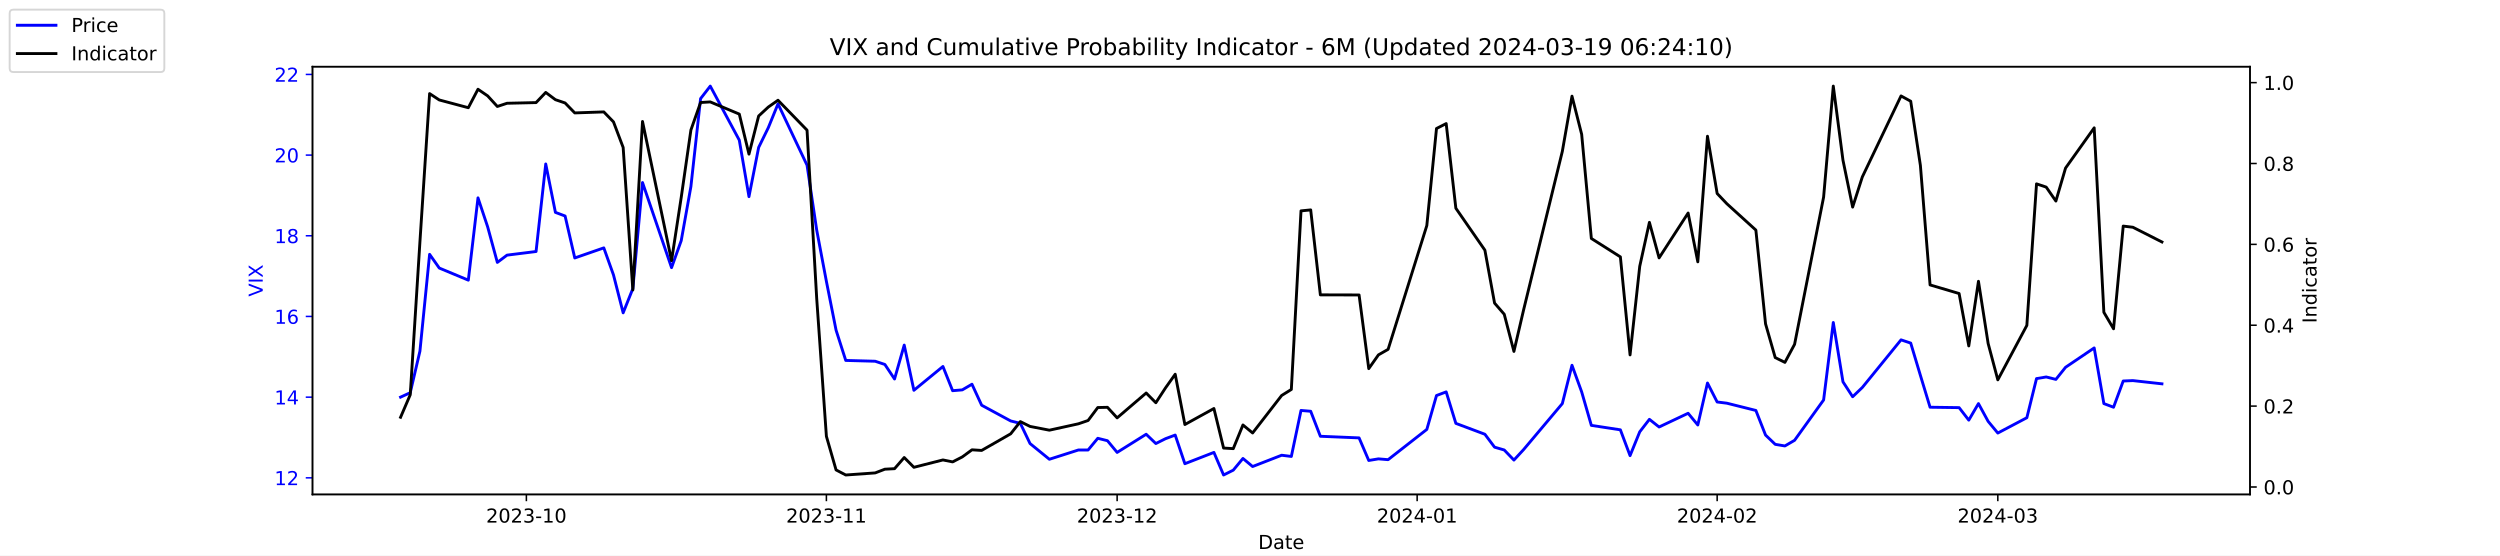
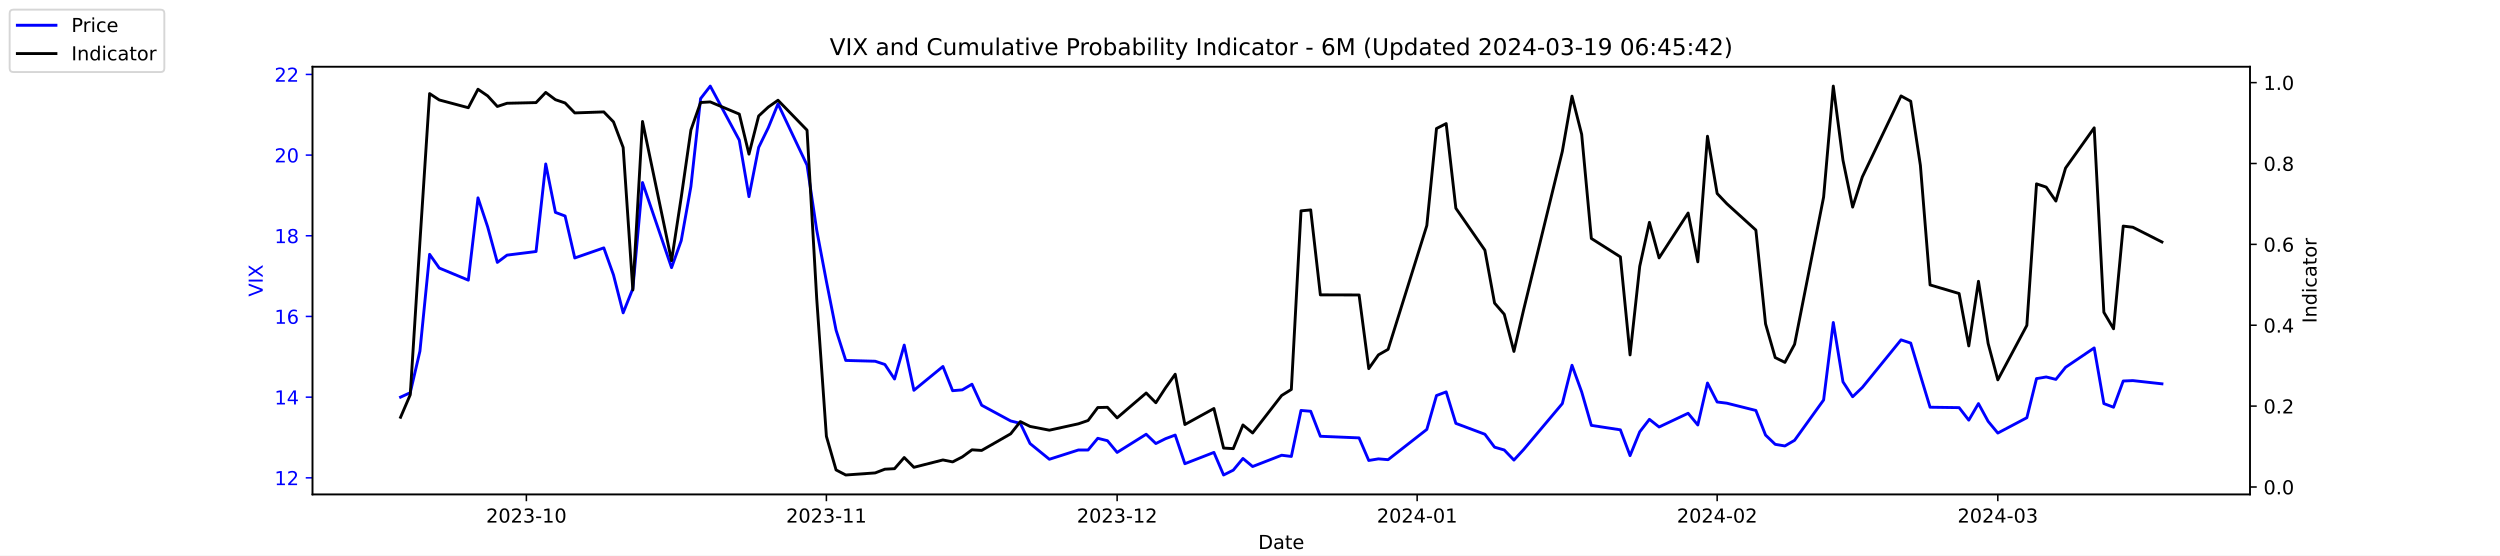
<svg xmlns="http://www.w3.org/2000/svg" xmlns:xlink="http://www.w3.org/1999/xlink" width="1296pt" height="288pt" viewBox="0 0 1296 288" version="1.1">
  <defs>
    <style type="text/css">*{stroke-linejoin: round; stroke-linecap: butt}</style>
  </defs>
  <g id="figure_1">
    <g id="patch_1">
      <path d="M 0 288  L 1296 288  L 1296 0  L 0 0  z " style="fill: #ffffff" />
    </g>
    <g id="axes_1">
      <g id="patch_2">
        <path d="M 162 256.32  L 1166.4 256.32  L 1166.4 34.56  L 162 34.56  z " style="fill: #ffffff" />
      </g>
      <g id="matplotlib.axis_1">
        <g id="xtick_1">
          <g id="line2d_1">
            <defs>
-               <path id="m2eee9a2240" d="M 0 0  L 0 3.5  " style="stroke: #000000; stroke-width: 0.8" />
+               <path id="m5b2bf6a51f" d="M 0 0  L 0 3.5  " style="stroke: #000000; stroke-width: 0.8" />
            </defs>
            <g>
-               <use xlink:href="#m2eee9a2240" x="272.875" y="256.32" style="stroke: #000000; stroke-width: 0.8" />
+               <use xlink:href="#m5b2bf6a51f" x="272.875" y="256.32" style="stroke: #000000; stroke-width: 0.8" />
            </g>
          </g>
          <g id="text_1">
            <g transform="translate(251.9839 270.9184) scale(0.1 -0.1)">
              <defs>
                <path id="DejaVuSans-32" d="M 1228 531  L 3431 531  L 3431 0  L 469 0  L 469 531  Q 828 903 1448 1529  Q 2069 2156 2228 2338  Q 2531 2678 2651 2914  Q 2772 3150 2772 3378  Q 2772 3750 2511 3984  Q 2250 4219 1831 4219  Q 1534 4219 1204 4116  Q 875 4013 500 3803  L 500 4441  Q 881 4594 1212 4672  Q 1544 4750 1819 4750  Q 2544 4750 2975 4387  Q 3406 4025 3406 3419  Q 3406 3131 3298 2873  Q 3191 2616 2906 2266  Q 2828 2175 2409 1742  Q 1991 1309 1228 531  z " transform="scale(0.015625)" />
                <path id="DejaVuSans-30" d="M 2034 4250  Q 1547 4250 1301 3770  Q 1056 3291 1056 2328  Q 1056 1369 1301 889  Q 1547 409 2034 409  Q 2525 409 2770 889  Q 3016 1369 3016 2328  Q 3016 3291 2770 3770  Q 2525 4250 2034 4250  z M 2034 4750  Q 2819 4750 3233 4129  Q 3647 3509 3647 2328  Q 3647 1150 3233 529  Q 2819 -91 2034 -91  Q 1250 -91 836 529  Q 422 1150 422 2328  Q 422 3509 836 4129  Q 1250 4750 2034 4750  z " transform="scale(0.015625)" />
                <path id="DejaVuSans-33" d="M 2597 2516  Q 3050 2419 3304 2112  Q 3559 1806 3559 1356  Q 3559 666 3084 287  Q 2609 -91 1734 -91  Q 1441 -91 1130 -33  Q 819 25 488 141  L 488 750  Q 750 597 1062 519  Q 1375 441 1716 441  Q 2309 441 2620 675  Q 2931 909 2931 1356  Q 2931 1769 2642 2001  Q 2353 2234 1838 2234  L 1294 2234  L 1294 2753  L 1863 2753  Q 2328 2753 2575 2939  Q 2822 3125 2822 3475  Q 2822 3834 2567 4026  Q 2313 4219 1838 4219  Q 1578 4219 1281 4162  Q 984 4106 628 3988  L 628 4550  Q 988 4650 1302 4700  Q 1616 4750 1894 4750  Q 2613 4750 3031 4423  Q 3450 4097 3450 3541  Q 3450 3153 3228 2886  Q 3006 2619 2597 2516  z " transform="scale(0.015625)" />
                <path id="DejaVuSans-2d" d="M 313 2009  L 1997 2009  L 1997 1497  L 313 1497  L 313 2009  z " transform="scale(0.015625)" />
                <path id="DejaVuSans-31" d="M 794 531  L 1825 531  L 1825 4091  L 703 3866  L 703 4441  L 1819 4666  L 2450 4666  L 2450 531  L 3481 531  L 3481 0  L 794 0  L 794 531  z " transform="scale(0.015625)" />
              </defs>
              <use xlink:href="#DejaVuSans-32" />
              <use xlink:href="#DejaVuSans-30" x="63.623" />
              <use xlink:href="#DejaVuSans-32" x="127.246" />
              <use xlink:href="#DejaVuSans-33" x="190.869" />
              <use xlink:href="#DejaVuSans-2d" x="254.492" />
              <use xlink:href="#DejaVuSans-31" x="290.576" />
              <use xlink:href="#DejaVuSans-30" x="354.199" />
            </g>
          </g>
        </g>
        <g id="xtick_2">
          <g id="line2d_2">
            <g>
-               <use xlink:href="#m2eee9a2240" x="428.402" y="256.32" style="stroke: #000000; stroke-width: 0.8" />
+               <use xlink:href="#m5b2bf6a51f" x="428.402" y="256.32" style="stroke: #000000; stroke-width: 0.8" />
            </g>
          </g>
          <g id="text_2">
            <g transform="translate(407.5104 270.9184) scale(0.1 -0.1)">
              <use xlink:href="#DejaVuSans-32" />
              <use xlink:href="#DejaVuSans-30" x="63.623" />
              <use xlink:href="#DejaVuSans-32" x="127.246" />
              <use xlink:href="#DejaVuSans-33" x="190.869" />
              <use xlink:href="#DejaVuSans-2d" x="254.492" />
              <use xlink:href="#DejaVuSans-31" x="290.576" />
              <use xlink:href="#DejaVuSans-31" x="354.199" />
            </g>
          </g>
        </g>
        <g id="xtick_3">
          <g id="line2d_3">
            <g>
-               <use xlink:href="#m2eee9a2240" x="579.12" y="256.32" style="stroke: #000000; stroke-width: 0.8" />
+               <use xlink:href="#m5b2bf6a51f" x="579.12" y="256.32" style="stroke: #000000; stroke-width: 0.8" />
            </g>
          </g>
          <g id="text_3">
            <g transform="translate(558.2289 270.9184) scale(0.1 -0.1)">
              <use xlink:href="#DejaVuSans-32" />
              <use xlink:href="#DejaVuSans-30" x="63.623" />
              <use xlink:href="#DejaVuSans-32" x="127.246" />
              <use xlink:href="#DejaVuSans-33" x="190.869" />
              <use xlink:href="#DejaVuSans-2d" x="254.492" />
              <use xlink:href="#DejaVuSans-31" x="290.576" />
              <use xlink:href="#DejaVuSans-32" x="354.199" />
            </g>
          </g>
        </g>
        <g id="xtick_4">
          <g id="line2d_4">
            <g>
-               <use xlink:href="#m2eee9a2240" x="734.647" y="256.32" style="stroke: #000000; stroke-width: 0.8" />
+               <use xlink:href="#m5b2bf6a51f" x="734.647" y="256.32" style="stroke: #000000; stroke-width: 0.8" />
            </g>
          </g>
          <g id="text_4">
            <g transform="translate(713.7554 270.9184) scale(0.1 -0.1)">
              <defs>
                <path id="DejaVuSans-34" d="M 2419 4116  L 825 1625  L 2419 1625  L 2419 4116  z M 2253 4666  L 3047 4666  L 3047 1625  L 3713 1625  L 3713 1100  L 3047 1100  L 3047 0  L 2419 0  L 2419 1100  L 313 1100  L 313 1709  L 2253 4666  z " transform="scale(0.015625)" />
              </defs>
              <use xlink:href="#DejaVuSans-32" />
              <use xlink:href="#DejaVuSans-30" x="63.623" />
              <use xlink:href="#DejaVuSans-32" x="127.246" />
              <use xlink:href="#DejaVuSans-34" x="190.869" />
              <use xlink:href="#DejaVuSans-2d" x="254.492" />
              <use xlink:href="#DejaVuSans-30" x="290.576" />
              <use xlink:href="#DejaVuSans-31" x="354.199" />
            </g>
          </g>
        </g>
        <g id="xtick_5">
          <g id="line2d_5">
            <g>
-               <use xlink:href="#m2eee9a2240" x="890.173" y="256.32" style="stroke: #000000; stroke-width: 0.8" />
+               <use xlink:href="#m5b2bf6a51f" x="890.173" y="256.32" style="stroke: #000000; stroke-width: 0.8" />
            </g>
          </g>
          <g id="text_5">
            <g transform="translate(869.2819 270.9184) scale(0.1 -0.1)">
              <use xlink:href="#DejaVuSans-32" />
              <use xlink:href="#DejaVuSans-30" x="63.623" />
              <use xlink:href="#DejaVuSans-32" x="127.246" />
              <use xlink:href="#DejaVuSans-34" x="190.869" />
              <use xlink:href="#DejaVuSans-2d" x="254.492" />
              <use xlink:href="#DejaVuSans-30" x="290.576" />
              <use xlink:href="#DejaVuSans-32" x="354.199" />
            </g>
          </g>
        </g>
        <g id="xtick_6">
          <g id="line2d_6">
            <g>
-               <use xlink:href="#m2eee9a2240" x="1035.666" y="256.32" style="stroke: #000000; stroke-width: 0.8" />
+               <use xlink:href="#m5b2bf6a51f" x="1035.666" y="256.32" style="stroke: #000000; stroke-width: 0.8" />
            </g>
          </g>
          <g id="text_6">
            <g transform="translate(1014.774 270.9184) scale(0.1 -0.1)">
              <use xlink:href="#DejaVuSans-32" />
              <use xlink:href="#DejaVuSans-30" x="63.623" />
              <use xlink:href="#DejaVuSans-32" x="127.246" />
              <use xlink:href="#DejaVuSans-34" x="190.869" />
              <use xlink:href="#DejaVuSans-2d" x="254.492" />
              <use xlink:href="#DejaVuSans-30" x="290.576" />
              <use xlink:href="#DejaVuSans-33" x="354.199" />
            </g>
          </g>
        </g>
        <g id="text_7">
          <g transform="translate(652.2492 284.5966) scale(0.1 -0.1)">
            <defs>
              <path id="DejaVuSans-44" d="M 1259 4147  L 1259 519  L 2022 519  Q 2988 519 3436 956  Q 3884 1394 3884 2338  Q 3884 3275 3436 3711  Q 2988 4147 2022 4147  L 1259 4147  z M 628 4666  L 1925 4666  Q 3281 4666 3915 4102  Q 4550 3538 4550 2338  Q 4550 1131 3912 565  Q 3275 0 1925 0  L 628 0  L 628 4666  z " transform="scale(0.015625)" />
              <path id="DejaVuSans-61" d="M 2194 1759  Q 1497 1759 1228 1600  Q 959 1441 959 1056  Q 959 750 1161 570  Q 1363 391 1709 391  Q 2188 391 2477 730  Q 2766 1069 2766 1631  L 2766 1759  L 2194 1759  z M 3341 1997  L 3341 0  L 2766 0  L 2766 531  Q 2569 213 2275 61  Q 1981 -91 1556 -91  Q 1019 -91 701 211  Q 384 513 384 1019  Q 384 1609 779 1909  Q 1175 2209 1959 2209  L 2766 2209  L 2766 2266  Q 2766 2663 2505 2880  Q 2244 3097 1772 3097  Q 1472 3097 1187 3025  Q 903 2953 641 2809  L 641 3341  Q 956 3463 1253 3523  Q 1550 3584 1831 3584  Q 2591 3584 2966 3190  Q 3341 2797 3341 1997  z " transform="scale(0.015625)" />
              <path id="DejaVuSans-74" d="M 1172 4494  L 1172 3500  L 2356 3500  L 2356 3053  L 1172 3053  L 1172 1153  Q 1172 725 1289 603  Q 1406 481 1766 481  L 2356 481  L 2356 0  L 1766 0  Q 1100 0 847 248  Q 594 497 594 1153  L 594 3053  L 172 3053  L 172 3500  L 594 3500  L 594 4494  L 1172 4494  z " transform="scale(0.015625)" />
              <path id="DejaVuSans-65" d="M 3597 1894  L 3597 1613  L 953 1613  Q 991 1019 1311 708  Q 1631 397 2203 397  Q 2534 397 2845 478  Q 3156 559 3463 722  L 3463 178  Q 3153 47 2828 -22  Q 2503 -91 2169 -91  Q 1331 -91 842 396  Q 353 884 353 1716  Q 353 2575 817 3079  Q 1281 3584 2069 3584  Q 2775 3584 3186 3129  Q 3597 2675 3597 1894  z M 3022 2063  Q 3016 2534 2758 2815  Q 2500 3097 2075 3097  Q 1594 3097 1305 2825  Q 1016 2553 972 2059  L 3022 2063  z " transform="scale(0.015625)" />
            </defs>
            <use xlink:href="#DejaVuSans-44" />
            <use xlink:href="#DejaVuSans-61" x="77.002" />
            <use xlink:href="#DejaVuSans-74" x="138.281" />
            <use xlink:href="#DejaVuSans-65" x="177.49" />
          </g>
        </g>
      </g>
      <g id="matplotlib.axis_2">
        <g id="ytick_1">
          <g id="line2d_7">
            <defs>
-               <path id="me74b4aa873" d="M 0 0  L -3.5 0  " style="stroke: #0000ff; stroke-width: 0.8" />
+               <path id="m4f879557d8" d="M 0 0  L -3.5 0  " style="stroke: #0000ff; stroke-width: 0.8" />
            </defs>
            <g>
-               <use xlink:href="#me74b4aa873" x="162" y="247.704" style="fill: #0000ff; stroke: #0000ff; stroke-width: 0.8" />
+               <use xlink:href="#m4f879557d8" x="162" y="247.704" style="fill: #0000ff; stroke: #0000ff; stroke-width: 0.8" />
            </g>
          </g>
          <g id="text_8">
            <g style="fill: #0000ff" transform="translate(142.275 251.5031) scale(0.1 -0.1)">
              <use xlink:href="#DejaVuSans-31" />
              <use xlink:href="#DejaVuSans-32" x="63.623" />
            </g>
          </g>
        </g>
        <g id="ytick_2">
          <g id="line2d_8">
            <g>
-               <use xlink:href="#me74b4aa873" x="162" y="205.878" style="fill: #0000ff; stroke: #0000ff; stroke-width: 0.8" />
+               <use xlink:href="#m4f879557d8" x="162" y="205.878" style="fill: #0000ff; stroke: #0000ff; stroke-width: 0.8" />
            </g>
          </g>
          <g id="text_9">
            <g style="fill: #0000ff" transform="translate(142.275 209.6774) scale(0.1 -0.1)">
              <use xlink:href="#DejaVuSans-31" />
              <use xlink:href="#DejaVuSans-34" x="63.623" />
            </g>
          </g>
        </g>
        <g id="ytick_3">
          <g id="line2d_9">
            <g>
-               <use xlink:href="#me74b4aa873" x="162" y="164.052" style="fill: #0000ff; stroke: #0000ff; stroke-width: 0.8" />
+               <use xlink:href="#m4f879557d8" x="162" y="164.052" style="fill: #0000ff; stroke: #0000ff; stroke-width: 0.8" />
            </g>
          </g>
          <g id="text_10">
            <g style="fill: #0000ff" transform="translate(142.275 167.8517) scale(0.1 -0.1)">
              <defs>
                <path id="DejaVuSans-36" d="M 2113 2584  Q 1688 2584 1439 2293  Q 1191 2003 1191 1497  Q 1191 994 1439 701  Q 1688 409 2113 409  Q 2538 409 2786 701  Q 3034 994 3034 1497  Q 3034 2003 2786 2293  Q 2538 2584 2113 2584  z M 3366 4563  L 3366 3988  Q 3128 4100 2886 4159  Q 2644 4219 2406 4219  Q 1781 4219 1451 3797  Q 1122 3375 1075 2522  Q 1259 2794 1537 2939  Q 1816 3084 2150 3084  Q 2853 3084 3261 2657  Q 3669 2231 3669 1497  Q 3669 778 3244 343  Q 2819 -91 2113 -91  Q 1303 -91 875 529  Q 447 1150 447 2328  Q 447 3434 972 4092  Q 1497 4750 2381 4750  Q 2619 4750 2861 4703  Q 3103 4656 3366 4563  z " transform="scale(0.015625)" />
              </defs>
              <use xlink:href="#DejaVuSans-31" />
              <use xlink:href="#DejaVuSans-36" x="63.623" />
            </g>
          </g>
        </g>
        <g id="ytick_4">
          <g id="line2d_10">
            <g>
-               <use xlink:href="#me74b4aa873" x="162" y="122.227" style="fill: #0000ff; stroke: #0000ff; stroke-width: 0.8" />
+               <use xlink:href="#m4f879557d8" x="162" y="122.227" style="fill: #0000ff; stroke: #0000ff; stroke-width: 0.8" />
            </g>
          </g>
          <g id="text_11">
            <g style="fill: #0000ff" transform="translate(142.275 126.0259) scale(0.1 -0.1)">
              <defs>
                <path id="DejaVuSans-38" d="M 2034 2216  Q 1584 2216 1326 1975  Q 1069 1734 1069 1313  Q 1069 891 1326 650  Q 1584 409 2034 409  Q 2484 409 2743 651  Q 3003 894 3003 1313  Q 3003 1734 2745 1975  Q 2488 2216 2034 2216  z M 1403 2484  Q 997 2584 770 2862  Q 544 3141 544 3541  Q 544 4100 942 4425  Q 1341 4750 2034 4750  Q 2731 4750 3128 4425  Q 3525 4100 3525 3541  Q 3525 3141 3298 2862  Q 3072 2584 2669 2484  Q 3125 2378 3379 2068  Q 3634 1759 3634 1313  Q 3634 634 3220 271  Q 2806 -91 2034 -91  Q 1263 -91 848 271  Q 434 634 434 1313  Q 434 1759 690 2068  Q 947 2378 1403 2484  z M 1172 3481  Q 1172 3119 1398 2916  Q 1625 2713 2034 2713  Q 2441 2713 2670 2916  Q 2900 3119 2900 3481  Q 2900 3844 2670 4047  Q 2441 4250 2034 4250  Q 1625 4250 1398 4047  Q 1172 3844 1172 3481  z " transform="scale(0.015625)" />
              </defs>
              <use xlink:href="#DejaVuSans-31" />
              <use xlink:href="#DejaVuSans-38" x="63.623" />
            </g>
          </g>
        </g>
        <g id="ytick_5">
          <g id="line2d_11">
            <g>
-               <use xlink:href="#me74b4aa873" x="162" y="80.401" style="fill: #0000ff; stroke: #0000ff; stroke-width: 0.8" />
+               <use xlink:href="#m4f879557d8" x="162" y="80.401" style="fill: #0000ff; stroke: #0000ff; stroke-width: 0.8" />
            </g>
          </g>
          <g id="text_12">
            <g style="fill: #0000ff" transform="translate(142.275 84.2002) scale(0.1 -0.1)">
              <use xlink:href="#DejaVuSans-32" />
              <use xlink:href="#DejaVuSans-30" x="63.623" />
            </g>
          </g>
        </g>
        <g id="ytick_6">
          <g id="line2d_12">
            <g>
-               <use xlink:href="#me74b4aa873" x="162" y="38.575" style="fill: #0000ff; stroke: #0000ff; stroke-width: 0.8" />
+               <use xlink:href="#m4f879557d8" x="162" y="38.575" style="fill: #0000ff; stroke: #0000ff; stroke-width: 0.8" />
            </g>
          </g>
          <g id="text_13">
            <g style="fill: #0000ff" transform="translate(142.275 42.37447) scale(0.1 -0.1)">
              <use xlink:href="#DejaVuSans-32" />
              <use xlink:href="#DejaVuSans-32" x="63.623" />
            </g>
          </g>
        </g>
        <g id="text_14">
          <g style="fill: #0000ff" transform="translate(136.1953 153.7603) rotate(-90) scale(0.1 -0.1)">
            <defs>
              <path id="DejaVuSans-56" d="M 1831 0  L 50 4666  L 709 4666  L 2188 738  L 3669 4666  L 4325 4666  L 2547 0  L 1831 0  z " transform="scale(0.015625)" />
              <path id="DejaVuSans-49" d="M 628 4666  L 1259 4666  L 1259 0  L 628 0  L 628 4666  z " transform="scale(0.015625)" />
              <path id="DejaVuSans-58" d="M 403 4666  L 1081 4666  L 2241 2931  L 3406 4666  L 4084 4666  L 2584 2425  L 4184 0  L 3506 0  L 2194 1984  L 872 0  L 191 0  L 1856 2491  L 403 4666  z " transform="scale(0.015625)" />
            </defs>
            <use xlink:href="#DejaVuSans-56" />
            <use xlink:href="#DejaVuSans-49" x="68.408" />
            <use xlink:href="#DejaVuSans-58" x="97.9" />
          </g>
        </g>
      </g>
      <g id="line2d_13">
-         <path d="M 207.655 205.878  L 212.672 203.578  L 217.689 182.037  L 222.705 131.847  L 227.722 138.957  L 242.773 145.231  L 247.79 102.569  L 252.807 117.626  L 257.824 136.029  L 262.841 132.265  L 277.892 130.383  L 282.909 85.002  L 287.926 110.097  L 292.943 111.979  L 297.96 133.729  L 313.011 128.501  L 318.028 142.512  L 323.045 162.17  L 328.062 149.623  L 333.079 94.622  L 348.13 138.748  L 353.147 124.736  L 358.164 96.713  L 363.181 51.123  L 368.198 44.64  L 383.249 72.663  L 388.266 101.941  L 393.283 76.428  L 398.3 66.18  L 403.317 53.842  L 418.368 85.629  L 423.385 119.299  L 428.402 145.858  L 433.419 171.163  L 438.436 186.847  L 453.696 187.266  L 458.713 188.939  L 463.73 196.467  L 468.747 178.901  L 473.764 202.323  L 488.815 189.984  L 493.832 202.532  L 498.849 202.114  L 503.866 199.186  L 508.883 210.061  L 523.934 218.217  L 528.951 219.472  L 533.967 229.928  L 544.001 238.084  L 559.052 233.274  L 564.069 233.274  L 569.086 227.209  L 574.103 228.464  L 579.12 234.529  L 594.171 225.118  L 599.188 229.928  L 604.205 227.418  L 609.222 225.536  L 614.239 240.384  L 629.29 234.529  L 634.307 246.24  L 639.324 243.73  L 644.341 237.666  L 649.358 241.848  L 664.409 235.993  L 669.426 236.62  L 674.443 212.779  L 679.46 213.198  L 684.477 226.164  L 704.545 227  L 709.562 238.711  L 714.579 237.875  L 719.596 238.293  L 739.664 222.608  L 744.681 205.042  L 749.698 203.159  L 754.715 219.472  L 769.766 225.118  L 774.783 231.81  L 779.8 233.274  L 784.817 238.502  L 789.834 233.065  L 809.902 209.224  L 814.919 189.357  L 819.936 203.159  L 824.952 220.517  L 840.003 222.818  L 845.02 236.202  L 850.037 223.863  L 855.054 217.38  L 860.071 221.354  L 875.122 214.243  L 880.139 220.308  L 885.156 198.559  L 890.173 208.388  L 895.19 209.015  L 910.241 212.779  L 915.258 225.536  L 920.275 230.346  L 925.292 231.183  L 930.309 228.255  L 945.36 207.342  L 950.377 167.189  L 955.394 197.931  L 960.411 205.669  L 965.428 200.859  L 985.496 176.182  L 990.513 177.855  L 995.53 194.585  L 1000.547 211.106  L 1015.598 211.316  L 1020.615 217.798  L 1025.632 209.224  L 1030.649 218.426  L 1035.666 224.491  L 1050.717 216.544  L 1055.734 196.258  L 1060.751 195.422  L 1065.768 196.677  L 1070.785 190.403  L 1085.627 180.364  L 1090.644 209.224  L 1095.661 211.106  L 1100.678 197.513  L 1105.695 197.304  L 1120.745 198.977  " clip-path="url(#pf096c89b65)" style="fill: none; stroke: #0000ff; stroke-width: 1.5; stroke-linecap: square" />
+         <path d="M 207.655 205.878  L 212.672 203.578  L 217.689 182.037  L 222.705 131.847  L 227.722 138.957  L 242.773 145.231  L 247.79 102.569  L 252.807 117.626  L 257.824 136.029  L 262.841 132.265  L 277.892 130.383  L 282.909 85.002  L 287.926 110.097  L 292.943 111.979  L 297.96 133.729  L 313.011 128.501  L 318.028 142.512  L 323.045 162.17  L 328.062 149.623  L 333.079 94.622  L 348.13 138.748  L 353.147 124.736  L 358.164 96.713  L 363.181 51.123  L 368.198 44.64  L 383.249 72.663  L 388.266 101.941  L 393.283 76.428  L 398.3 66.18  L 403.317 53.842  L 418.368 85.629  L 423.385 119.299  L 428.402 145.858  L 433.419 171.163  L 438.436 186.847  L 453.696 187.266  L 458.713 188.939  L 463.73 196.467  L 468.747 178.901  L 473.764 202.323  L 488.815 189.984  L 493.832 202.532  L 498.849 202.114  L 503.866 199.186  L 508.883 210.061  L 523.934 218.217  L 528.951 219.472  L 533.967 229.928  L 544.001 238.084  L 559.052 233.274  L 564.069 233.274  L 569.086 227.209  L 574.103 228.464  L 579.12 234.529  L 594.171 225.118  L 599.188 229.928  L 604.205 227.418  L 609.222 225.536  L 614.239 240.384  L 629.29 234.529  L 634.307 246.24  L 639.324 243.73  L 644.341 237.666  L 649.358 241.848  L 664.409 235.993  L 669.426 236.62  L 674.443 212.779  L 679.46 213.198  L 684.477 226.164  L 704.545 227  L 709.562 238.711  L 714.579 237.875  L 719.596 238.293  L 739.664 222.608  L 744.681 205.042  L 749.698 203.159  L 754.715 219.472  L 769.766 225.118  L 774.783 231.81  L 779.8 233.274  L 784.817 238.502  L 789.834 233.065  L 809.902 209.224  L 814.919 189.357  L 819.936 203.159  L 824.952 220.517  L 840.003 222.818  L 845.02 236.202  L 850.037 223.863  L 855.054 217.38  L 860.071 221.354  L 875.122 214.243  L 880.139 220.308  L 885.156 198.559  L 890.173 208.388  L 895.19 209.015  L 910.241 212.779  L 915.258 225.536  L 920.275 230.346  L 925.292 231.183  L 930.309 228.255  L 945.36 207.342  L 950.377 167.189  L 955.394 197.931  L 960.411 205.669  L 965.428 200.859  L 985.496 176.182  L 990.513 177.855  L 995.53 194.585  L 1000.547 211.106  L 1015.598 211.316  L 1020.615 217.798  L 1025.632 209.224  L 1030.649 218.426  L 1035.666 224.491  L 1050.717 216.544  L 1055.734 196.258  L 1060.751 195.422  L 1065.768 196.677  L 1070.785 190.403  L 1085.627 180.364  L 1090.644 209.224  L 1095.661 211.106  L 1100.678 197.513  L 1105.695 197.304  L 1120.745 198.977  " clip-path="url(#pa9bef3bb64)" style="fill: none; stroke: #0000ff; stroke-width: 1.5; stroke-linecap: square" />
      </g>
      <g id="patch_3">
        <path d="M 162 256.32  L 162 34.56  " style="fill: none; stroke: #000000; stroke-width: 0.8; stroke-linejoin: miter; stroke-linecap: square" />
      </g>
      <g id="patch_4">
        <path d="M 1166.4 256.32  L 1166.4 34.56  " style="fill: none; stroke: #000000; stroke-width: 0.8; stroke-linejoin: miter; stroke-linecap: square" />
      </g>
      <g id="patch_5">
        <path d="M 162 256.32  L 1166.4 256.32  " style="fill: none; stroke: #000000; stroke-width: 0.8; stroke-linejoin: miter; stroke-linecap: square" />
      </g>
      <g id="patch_6">
        <path d="M 162 34.56  L 1166.4 34.56  " style="fill: none; stroke: #000000; stroke-width: 0.8; stroke-linejoin: miter; stroke-linecap: square" />
      </g>
    </g>
    <g id="axes_2">
      <g id="matplotlib.axis_3">
        <g id="ytick_7">
          <g id="line2d_14">
            <defs>
-               <path id="m64b4672c62" d="M 0 0  L 3.5 0  " style="stroke: #000000; stroke-width: 0.8" />
+               <path id="m4cf9daf1b3" d="M 0 0  L 3.5 0  " style="stroke: #000000; stroke-width: 0.8" />
            </defs>
            <g>
-               <use xlink:href="#m64b4672c62" x="1166.4" y="252.461" style="stroke: #000000; stroke-width: 0.8" />
+               <use xlink:href="#m4cf9daf1b3" x="1166.4" y="252.461" style="stroke: #000000; stroke-width: 0.8" />
            </g>
          </g>
          <g id="text_15">
            <g transform="translate(1173.4 256.2606) scale(0.1 -0.1)">
              <defs>
                <path id="DejaVuSans-2e" d="M 684 794  L 1344 794  L 1344 0  L 684 0  L 684 794  z " transform="scale(0.015625)" />
              </defs>
              <use xlink:href="#DejaVuSans-30" />
              <use xlink:href="#DejaVuSans-2e" x="63.623" />
              <use xlink:href="#DejaVuSans-30" x="95.41" />
            </g>
          </g>
        </g>
        <g id="ytick_8">
          <g id="line2d_15">
            <g>
-               <use xlink:href="#m64b4672c62" x="1166.4" y="210.535" style="stroke: #000000; stroke-width: 0.8" />
+               <use xlink:href="#m4cf9daf1b3" x="1166.4" y="210.535" style="stroke: #000000; stroke-width: 0.8" />
            </g>
          </g>
          <g id="text_16">
            <g transform="translate(1173.4 214.3337) scale(0.1 -0.1)">
              <use xlink:href="#DejaVuSans-30" />
              <use xlink:href="#DejaVuSans-2e" x="63.623" />
              <use xlink:href="#DejaVuSans-32" x="95.41" />
            </g>
          </g>
        </g>
        <g id="ytick_9">
          <g id="line2d_16">
            <g>
-               <use xlink:href="#m64b4672c62" x="1166.4" y="168.608" style="stroke: #000000; stroke-width: 0.8" />
+               <use xlink:href="#m4cf9daf1b3" x="1166.4" y="168.608" style="stroke: #000000; stroke-width: 0.8" />
            </g>
          </g>
          <g id="text_17">
            <g transform="translate(1173.4 172.4068) scale(0.1 -0.1)">
              <use xlink:href="#DejaVuSans-30" />
              <use xlink:href="#DejaVuSans-2e" x="63.623" />
              <use xlink:href="#DejaVuSans-34" x="95.41" />
            </g>
          </g>
        </g>
        <g id="ytick_10">
          <g id="line2d_17">
            <g>
-               <use xlink:href="#m64b4672c62" x="1166.4" y="126.681" style="stroke: #000000; stroke-width: 0.8" />
+               <use xlink:href="#m4cf9daf1b3" x="1166.4" y="126.681" style="stroke: #000000; stroke-width: 0.8" />
            </g>
          </g>
          <g id="text_18">
            <g transform="translate(1173.4 130.4799) scale(0.1 -0.1)">
              <use xlink:href="#DejaVuSans-30" />
              <use xlink:href="#DejaVuSans-2e" x="63.623" />
              <use xlink:href="#DejaVuSans-36" x="95.41" />
            </g>
          </g>
        </g>
        <g id="ytick_11">
          <g id="line2d_18">
            <g>
-               <use xlink:href="#m64b4672c62" x="1166.4" y="84.754" style="stroke: #000000; stroke-width: 0.8" />
+               <use xlink:href="#m4cf9daf1b3" x="1166.4" y="84.754" style="stroke: #000000; stroke-width: 0.8" />
            </g>
          </g>
          <g id="text_19">
            <g transform="translate(1173.4 88.55298) scale(0.1 -0.1)">
              <use xlink:href="#DejaVuSans-30" />
              <use xlink:href="#DejaVuSans-2e" x="63.623" />
              <use xlink:href="#DejaVuSans-38" x="95.41" />
            </g>
          </g>
        </g>
        <g id="ytick_12">
          <g id="line2d_19">
            <g>
-               <use xlink:href="#m64b4672c62" x="1166.4" y="42.827" style="stroke: #000000; stroke-width: 0.8" />
+               <use xlink:href="#m4cf9daf1b3" x="1166.4" y="42.827" style="stroke: #000000; stroke-width: 0.8" />
            </g>
          </g>
          <g id="text_20">
            <g transform="translate(1173.4 46.62607) scale(0.1 -0.1)">
              <use xlink:href="#DejaVuSans-31" />
              <use xlink:href="#DejaVuSans-2e" x="63.623" />
              <use xlink:href="#DejaVuSans-30" x="95.41" />
            </g>
          </g>
        </g>
        <g id="text_21">
          <g transform="translate(1200.902 167.5353) rotate(-90) scale(0.1 -0.1)">
            <defs>
              <path id="DejaVuSans-6e" d="M 3513 2113  L 3513 0  L 2938 0  L 2938 2094  Q 2938 2591 2744 2837  Q 2550 3084 2163 3084  Q 1697 3084 1428 2787  Q 1159 2491 1159 1978  L 1159 0  L 581 0  L 581 3500  L 1159 3500  L 1159 2956  Q 1366 3272 1645 3428  Q 1925 3584 2291 3584  Q 2894 3584 3203 3211  Q 3513 2838 3513 2113  z " transform="scale(0.015625)" />
              <path id="DejaVuSans-64" d="M 2906 2969  L 2906 4863  L 3481 4863  L 3481 0  L 2906 0  L 2906 525  Q 2725 213 2448 61  Q 2172 -91 1784 -91  Q 1150 -91 751 415  Q 353 922 353 1747  Q 353 2572 751 3078  Q 1150 3584 1784 3584  Q 2172 3584 2448 3432  Q 2725 3281 2906 2969  z M 947 1747  Q 947 1113 1208 752  Q 1469 391 1925 391  Q 2381 391 2643 752  Q 2906 1113 2906 1747  Q 2906 2381 2643 2742  Q 2381 3103 1925 3103  Q 1469 3103 1208 2742  Q 947 2381 947 1747  z " transform="scale(0.015625)" />
              <path id="DejaVuSans-69" d="M 603 3500  L 1178 3500  L 1178 0  L 603 0  L 603 3500  z M 603 4863  L 1178 4863  L 1178 4134  L 603 4134  L 603 4863  z " transform="scale(0.015625)" />
              <path id="DejaVuSans-63" d="M 3122 3366  L 3122 2828  Q 2878 2963 2633 3030  Q 2388 3097 2138 3097  Q 1578 3097 1268 2742  Q 959 2388 959 1747  Q 959 1106 1268 751  Q 1578 397 2138 397  Q 2388 397 2633 464  Q 2878 531 3122 666  L 3122 134  Q 2881 22 2623 -34  Q 2366 -91 2075 -91  Q 1284 -91 818 406  Q 353 903 353 1747  Q 353 2603 823 3093  Q 1294 3584 2113 3584  Q 2378 3584 2631 3529  Q 2884 3475 3122 3366  z " transform="scale(0.015625)" />
              <path id="DejaVuSans-6f" d="M 1959 3097  Q 1497 3097 1228 2736  Q 959 2375 959 1747  Q 959 1119 1226 758  Q 1494 397 1959 397  Q 2419 397 2687 759  Q 2956 1122 2956 1747  Q 2956 2369 2687 2733  Q 2419 3097 1959 3097  z M 1959 3584  Q 2709 3584 3137 3096  Q 3566 2609 3566 1747  Q 3566 888 3137 398  Q 2709 -91 1959 -91  Q 1206 -91 779 398  Q 353 888 353 1747  Q 353 2609 779 3096  Q 1206 3584 1959 3584  z " transform="scale(0.015625)" />
              <path id="DejaVuSans-72" d="M 2631 2963  Q 2534 3019 2420 3045  Q 2306 3072 2169 3072  Q 1681 3072 1420 2755  Q 1159 2438 1159 1844  L 1159 0  L 581 0  L 581 3500  L 1159 3500  L 1159 2956  Q 1341 3275 1631 3429  Q 1922 3584 2338 3584  Q 2397 3584 2469 3576  Q 2541 3569 2628 3553  L 2631 2963  z " transform="scale(0.015625)" />
            </defs>
            <use xlink:href="#DejaVuSans-49" />
            <use xlink:href="#DejaVuSans-6e" x="29.492" />
            <use xlink:href="#DejaVuSans-64" x="92.871" />
            <use xlink:href="#DejaVuSans-69" x="156.348" />
            <use xlink:href="#DejaVuSans-63" x="184.131" />
            <use xlink:href="#DejaVuSans-61" x="239.111" />
            <use xlink:href="#DejaVuSans-74" x="300.391" />
            <use xlink:href="#DejaVuSans-6f" x="339.6" />
            <use xlink:href="#DejaVuSans-72" x="400.781" />
          </g>
        </g>
      </g>
      <g id="line2d_20">
-         <path d="M 207.655 216.313  L 212.672 204.637  L 217.689 125.36  L 222.705 48.523  L 227.722 51.818  L 242.773 55.84  L 247.79 46.27  L 252.807 49.714  L 257.824 55.196  L 262.841 53.533  L 277.892 53.183  L 282.909 47.919  L 287.926 51.676  L 292.943 53.378  L 297.96 58.536  L 313.011 58.014  L 318.028 63.187  L 323.045 76.444  L 328.062 150.306  L 333.079 62.975  L 348.13 135.12  L 353.147 102.306  L 358.164 67.397  L 363.181 53.146  L 368.198 52.833  L 383.249 59.145  L 388.266 79.898  L 393.283 60.134  L 398.3 55.494  L 403.317 51.97  L 418.368 67.473  L 423.385 154.832  L 428.402 226.181  L 433.419 243.614  L 438.436 246.24  L 453.696 245.155  L 458.713 243.23  L 463.73 242.964  L 468.747 237.183  L 473.764 242.25  L 488.815 238.435  L 493.832 239.446  L 498.849 236.871  L 503.866 233.181  L 508.883 233.507  L 523.934 224.892  L 528.951 218.558  L 533.967 221.057  L 544.001 223.009  L 559.052 219.7  L 564.069 217.982  L 569.086 211.268  L 574.103 211.153  L 579.12 216.619  L 594.171 203.731  L 599.188 208.779  L 604.205 201.073  L 609.222 194.005  L 614.239 220.075  L 629.29 211.773  L 634.307 232.27  L 639.324 232.576  L 644.341 220.306  L 649.358 224.445  L 664.409 205.016  L 669.426 201.89  L 674.443 109.314  L 679.46 108.817  L 684.477 152.854  L 704.545 152.91  L 709.562 191.088  L 714.579 183.971  L 719.596 181.099  L 739.664 116.924  L 744.681 66.625  L 749.698 64.069  L 754.715 107.95  L 769.766 129.692  L 774.783 157.129  L 779.8 162.918  L 784.817 182.173  L 789.834 160.638  L 809.902 78.509  L 814.919 49.855  L 819.936 69.641  L 824.952 123.62  L 840.003 133.166  L 845.02 183.971  L 850.037 138.075  L 855.054 115.269  L 860.071 133.687  L 875.122 110.438  L 880.139 135.725  L 885.156 70.632  L 890.173 100.32  L 895.19 105.601  L 910.241 119.275  L 915.258 167.88  L 920.275 185.376  L 925.292 187.855  L 930.309 178.494  L 945.36 102.174  L 950.377 44.64  L 955.394 83.051  L 960.411 107.357  L 965.428 91.715  L 985.496 49.731  L 990.513 52.489  L 995.53 85.756  L 1000.547 147.7  L 1015.598 152.158  L 1020.615 179.324  L 1025.632 145.833  L 1030.649 178.052  L 1035.666 196.907  L 1050.717 168.687  L 1055.734 95.313  L 1060.751 96.993  L 1065.768 104.224  L 1070.785 87.118  L 1085.627 66.278  L 1090.644 161.903  L 1095.661 170.437  L 1100.678 117.21  L 1105.695 117.809  L 1120.745 125.441  " clip-path="url(#pf096c89b65)" style="fill: none; stroke: #000000; stroke-width: 1.5; stroke-linecap: square" />
+         <path d="M 207.655 216.313  L 212.672 204.637  L 217.689 125.36  L 222.705 48.523  L 227.722 51.818  L 242.773 55.84  L 247.79 46.27  L 252.807 49.714  L 257.824 55.196  L 262.841 53.533  L 277.892 53.183  L 282.909 47.919  L 287.926 51.676  L 292.943 53.378  L 297.96 58.536  L 313.011 58.014  L 318.028 63.187  L 323.045 76.444  L 328.062 150.306  L 333.079 62.975  L 348.13 135.12  L 353.147 102.306  L 358.164 67.397  L 363.181 53.146  L 368.198 52.833  L 383.249 59.145  L 388.266 79.898  L 393.283 60.134  L 398.3 55.494  L 403.317 51.97  L 418.368 67.473  L 423.385 154.832  L 428.402 226.181  L 433.419 243.614  L 438.436 246.24  L 453.696 245.155  L 458.713 243.23  L 463.73 242.964  L 468.747 237.183  L 473.764 242.25  L 488.815 238.435  L 493.832 239.446  L 498.849 236.871  L 503.866 233.181  L 508.883 233.507  L 523.934 224.892  L 528.951 218.558  L 533.967 221.057  L 544.001 223.009  L 559.052 219.7  L 564.069 217.982  L 569.086 211.268  L 574.103 211.153  L 579.12 216.619  L 594.171 203.731  L 599.188 208.779  L 604.205 201.073  L 609.222 194.005  L 614.239 220.075  L 629.29 211.773  L 634.307 232.27  L 639.324 232.576  L 644.341 220.306  L 649.358 224.445  L 664.409 205.016  L 669.426 201.89  L 674.443 109.314  L 679.46 108.817  L 684.477 152.854  L 704.545 152.91  L 709.562 191.088  L 714.579 183.971  L 719.596 181.099  L 739.664 116.924  L 744.681 66.625  L 749.698 64.069  L 754.715 107.95  L 769.766 129.692  L 774.783 157.129  L 779.8 162.918  L 784.817 182.173  L 789.834 160.638  L 809.902 78.509  L 814.919 49.855  L 819.936 69.641  L 824.952 123.62  L 840.003 133.166  L 845.02 183.971  L 850.037 138.075  L 855.054 115.269  L 860.071 133.687  L 875.122 110.438  L 880.139 135.725  L 885.156 70.632  L 890.173 100.32  L 895.19 105.601  L 910.241 119.275  L 915.258 167.88  L 920.275 185.376  L 925.292 187.855  L 930.309 178.494  L 945.36 102.174  L 950.377 44.64  L 955.394 83.051  L 960.411 107.357  L 965.428 91.715  L 985.496 49.731  L 990.513 52.489  L 995.53 85.756  L 1000.547 147.7  L 1015.598 152.158  L 1020.615 179.324  L 1025.632 145.833  L 1030.649 178.052  L 1035.666 196.907  L 1050.717 168.687  L 1055.734 95.313  L 1060.751 96.993  L 1065.768 104.224  L 1070.785 87.118  L 1085.627 66.278  L 1090.644 161.903  L 1095.661 170.437  L 1100.678 117.21  L 1105.695 117.809  L 1120.745 125.441  " clip-path="url(#pa9bef3bb64)" style="fill: none; stroke: #000000; stroke-width: 1.5; stroke-linecap: square" />
      </g>
      <g id="patch_7">
        <path d="M 162 256.32  L 162 34.56  " style="fill: none; stroke: #000000; stroke-width: 0.8; stroke-linejoin: miter; stroke-linecap: square" />
      </g>
      <g id="patch_8">
        <path d="M 1166.4 256.32  L 1166.4 34.56  " style="fill: none; stroke: #000000; stroke-width: 0.8; stroke-linejoin: miter; stroke-linecap: square" />
      </g>
      <g id="patch_9">
        <path d="M 162 256.32  L 1166.4 256.32  " style="fill: none; stroke: #000000; stroke-width: 0.8; stroke-linejoin: miter; stroke-linecap: square" />
      </g>
      <g id="patch_10">
        <path d="M 162 34.56  L 1166.4 34.56  " style="fill: none; stroke: #000000; stroke-width: 0.8; stroke-linejoin: miter; stroke-linecap: square" />
      </g>
      <g id="text_22">
        <g transform="translate(430.0941 28.56) scale(0.12 -0.12)">
          <defs>
            <path id="DejaVuSans-20" transform="scale(0.015625)" />
            <path id="DejaVuSans-43" d="M 4122 4306  L 4122 3641  Q 3803 3938 3442 4084  Q 3081 4231 2675 4231  Q 1875 4231 1450 3742  Q 1025 3253 1025 2328  Q 1025 1406 1450 917  Q 1875 428 2675 428  Q 3081 428 3442 575  Q 3803 722 4122 1019  L 4122 359  Q 3791 134 3420 21  Q 3050 -91 2638 -91  Q 1578 -91 968 557  Q 359 1206 359 2328  Q 359 3453 968 4101  Q 1578 4750 2638 4750  Q 3056 4750 3426 4639  Q 3797 4528 4122 4306  z " transform="scale(0.015625)" />
            <path id="DejaVuSans-75" d="M 544 1381  L 544 3500  L 1119 3500  L 1119 1403  Q 1119 906 1312 657  Q 1506 409 1894 409  Q 2359 409 2629 706  Q 2900 1003 2900 1516  L 2900 3500  L 3475 3500  L 3475 0  L 2900 0  L 2900 538  Q 2691 219 2414 64  Q 2138 -91 1772 -91  Q 1169 -91 856 284  Q 544 659 544 1381  z M 1991 3584  L 1991 3584  z " transform="scale(0.015625)" />
            <path id="DejaVuSans-6d" d="M 3328 2828  Q 3544 3216 3844 3400  Q 4144 3584 4550 3584  Q 5097 3584 5394 3201  Q 5691 2819 5691 2113  L 5691 0  L 5113 0  L 5113 2094  Q 5113 2597 4934 2840  Q 4756 3084 4391 3084  Q 3944 3084 3684 2787  Q 3425 2491 3425 1978  L 3425 0  L 2847 0  L 2847 2094  Q 2847 2600 2669 2842  Q 2491 3084 2119 3084  Q 1678 3084 1418 2786  Q 1159 2488 1159 1978  L 1159 0  L 581 0  L 581 3500  L 1159 3500  L 1159 2956  Q 1356 3278 1631 3431  Q 1906 3584 2284 3584  Q 2666 3584 2933 3390  Q 3200 3197 3328 2828  z " transform="scale(0.015625)" />
            <path id="DejaVuSans-6c" d="M 603 4863  L 1178 4863  L 1178 0  L 603 0  L 603 4863  z " transform="scale(0.015625)" />
            <path id="DejaVuSans-76" d="M 191 3500  L 800 3500  L 1894 563  L 2988 3500  L 3597 3500  L 2284 0  L 1503 0  L 191 3500  z " transform="scale(0.015625)" />
            <path id="DejaVuSans-50" d="M 1259 4147  L 1259 2394  L 2053 2394  Q 2494 2394 2734 2622  Q 2975 2850 2975 3272  Q 2975 3691 2734 3919  Q 2494 4147 2053 4147  L 1259 4147  z M 628 4666  L 2053 4666  Q 2838 4666 3239 4311  Q 3641 3956 3641 3272  Q 3641 2581 3239 2228  Q 2838 1875 2053 1875  L 1259 1875  L 1259 0  L 628 0  L 628 4666  z " transform="scale(0.015625)" />
            <path id="DejaVuSans-62" d="M 3116 1747  Q 3116 2381 2855 2742  Q 2594 3103 2138 3103  Q 1681 3103 1420 2742  Q 1159 2381 1159 1747  Q 1159 1113 1420 752  Q 1681 391 2138 391  Q 2594 391 2855 752  Q 3116 1113 3116 1747  z M 1159 2969  Q 1341 3281 1617 3432  Q 1894 3584 2278 3584  Q 2916 3584 3314 3078  Q 3713 2572 3713 1747  Q 3713 922 3314 415  Q 2916 -91 2278 -91  Q 1894 -91 1617 61  Q 1341 213 1159 525  L 1159 0  L 581 0  L 581 4863  L 1159 4863  L 1159 2969  z " transform="scale(0.015625)" />
            <path id="DejaVuSans-79" d="M 2059 -325  Q 1816 -950 1584 -1140  Q 1353 -1331 966 -1331  L 506 -1331  L 506 -850  L 844 -850  Q 1081 -850 1212 -737  Q 1344 -625 1503 -206  L 1606 56  L 191 3500  L 800 3500  L 1894 763  L 2988 3500  L 3597 3500  L 2059 -325  z " transform="scale(0.015625)" />
            <path id="DejaVuSans-4d" d="M 628 4666  L 1569 4666  L 2759 1491  L 3956 4666  L 4897 4666  L 4897 0  L 4281 0  L 4281 4097  L 3078 897  L 2444 897  L 1241 4097  L 1241 0  L 628 0  L 628 4666  z " transform="scale(0.015625)" />
            <path id="DejaVuSans-28" d="M 1984 4856  Q 1566 4138 1362 3434  Q 1159 2731 1159 2009  Q 1159 1288 1364 580  Q 1569 -128 1984 -844  L 1484 -844  Q 1016 -109 783 600  Q 550 1309 550 2009  Q 550 2706 781 3412  Q 1013 4119 1484 4856  L 1984 4856  z " transform="scale(0.015625)" />
            <path id="DejaVuSans-55" d="M 556 4666  L 1191 4666  L 1191 1831  Q 1191 1081 1462 751  Q 1734 422 2344 422  Q 2950 422 3222 751  Q 3494 1081 3494 1831  L 3494 4666  L 4128 4666  L 4128 1753  Q 4128 841 3676 375  Q 3225 -91 2344 -91  Q 1459 -91 1007 375  Q 556 841 556 1753  L 556 4666  z " transform="scale(0.015625)" />
            <path id="DejaVuSans-70" d="M 1159 525  L 1159 -1331  L 581 -1331  L 581 3500  L 1159 3500  L 1159 2969  Q 1341 3281 1617 3432  Q 1894 3584 2278 3584  Q 2916 3584 3314 3078  Q 3713 2572 3713 1747  Q 3713 922 3314 415  Q 2916 -91 2278 -91  Q 1894 -91 1617 61  Q 1341 213 1159 525  z M 3116 1747  Q 3116 2381 2855 2742  Q 2594 3103 2138 3103  Q 1681 3103 1420 2742  Q 1159 2381 1159 1747  Q 1159 1113 1420 752  Q 1681 391 2138 391  Q 2594 391 2855 752  Q 3116 1113 3116 1747  z " transform="scale(0.015625)" />
            <path id="DejaVuSans-39" d="M 703 97  L 703 672  Q 941 559 1184 500  Q 1428 441 1663 441  Q 2288 441 2617 861  Q 2947 1281 2994 2138  Q 2813 1869 2534 1725  Q 2256 1581 1919 1581  Q 1219 1581 811 2004  Q 403 2428 403 3163  Q 403 3881 828 4315  Q 1253 4750 1959 4750  Q 2769 4750 3195 4129  Q 3622 3509 3622 2328  Q 3622 1225 3098 567  Q 2575 -91 1691 -91  Q 1453 -91 1209 -44  Q 966 3 703 97  z M 1959 2075  Q 2384 2075 2632 2365  Q 2881 2656 2881 3163  Q 2881 3666 2632 3958  Q 2384 4250 1959 4250  Q 1534 4250 1286 3958  Q 1038 3666 1038 3163  Q 1038 2656 1286 2365  Q 1534 2075 1959 2075  z " transform="scale(0.015625)" />
            <path id="DejaVuSans-3a" d="M 750 794  L 1409 794  L 1409 0  L 750 0  L 750 794  z M 750 3309  L 1409 3309  L 1409 2516  L 750 2516  L 750 3309  z " transform="scale(0.015625)" />
+             <path id="DejaVuSans-35" d="M 691 4666  L 3169 4666  L 3169 4134  L 1269 4134  L 1269 2991  Q 1406 3038 1543 3061  Q 1681 3084 1819 3084  Q 2600 3084 3056 2656  Q 3513 2228 3513 1497  Q 3513 744 3044 326  Q 2575 -91 1722 -91  Q 1428 -91 1123 -41  Q 819 9 494 109  L 494 744  Q 775 591 1075 516  Q 1375 441 1709 441  Q 2250 441 2565 725  Q 2881 1009 2881 1497  Q 2881 1984 2565 2268  Q 2250 2553 1709 2553  Q 1456 2553 1204 2497  Q 953 2441 691 2322  L 691 4666  z " transform="scale(0.015625)" />
            <path id="DejaVuSans-29" d="M 513 4856  L 1013 4856  Q 1481 4119 1714 3412  Q 1947 2706 1947 2009  Q 1947 1309 1714 600  Q 1481 -109 1013 -844  L 513 -844  Q 928 -128 1133 580  Q 1338 1288 1338 2009  Q 1338 2731 1133 3434  Q 928 4138 513 4856  z " transform="scale(0.015625)" />
          </defs>
          <use xlink:href="#DejaVuSans-56" />
          <use xlink:href="#DejaVuSans-49" x="68.408" />
          <use xlink:href="#DejaVuSans-58" x="97.9" />
          <use xlink:href="#DejaVuSans-20" x="166.406" />
          <use xlink:href="#DejaVuSans-61" x="198.193" />
          <use xlink:href="#DejaVuSans-6e" x="259.473" />
          <use xlink:href="#DejaVuSans-64" x="322.852" />
          <use xlink:href="#DejaVuSans-20" x="386.328" />
          <use xlink:href="#DejaVuSans-43" x="418.115" />
          <use xlink:href="#DejaVuSans-75" x="487.939" />
          <use xlink:href="#DejaVuSans-6d" x="551.318" />
          <use xlink:href="#DejaVuSans-75" x="648.73" />
          <use xlink:href="#DejaVuSans-6c" x="712.109" />
          <use xlink:href="#DejaVuSans-61" x="739.893" />
          <use xlink:href="#DejaVuSans-74" x="801.172" />
          <use xlink:href="#DejaVuSans-69" x="840.381" />
          <use xlink:href="#DejaVuSans-76" x="868.164" />
          <use xlink:href="#DejaVuSans-65" x="927.344" />
          <use xlink:href="#DejaVuSans-20" x="988.867" />
          <use xlink:href="#DejaVuSans-50" x="1020.654" />
          <use xlink:href="#DejaVuSans-72" x="1079.207" />
          <use xlink:href="#DejaVuSans-6f" x="1118.07" />
          <use xlink:href="#DejaVuSans-62" x="1179.252" />
          <use xlink:href="#DejaVuSans-61" x="1242.729" />
          <use xlink:href="#DejaVuSans-62" x="1304.008" />
          <use xlink:href="#DejaVuSans-69" x="1367.484" />
          <use xlink:href="#DejaVuSans-6c" x="1395.268" />
          <use xlink:href="#DejaVuSans-69" x="1423.051" />
          <use xlink:href="#DejaVuSans-74" x="1450.834" />
          <use xlink:href="#DejaVuSans-79" x="1490.043" />
          <use xlink:href="#DejaVuSans-20" x="1549.223" />
          <use xlink:href="#DejaVuSans-49" x="1581.01" />
          <use xlink:href="#DejaVuSans-6e" x="1610.502" />
          <use xlink:href="#DejaVuSans-64" x="1673.881" />
          <use xlink:href="#DejaVuSans-69" x="1737.357" />
          <use xlink:href="#DejaVuSans-63" x="1765.141" />
          <use xlink:href="#DejaVuSans-61" x="1820.121" />
          <use xlink:href="#DejaVuSans-74" x="1881.4" />
          <use xlink:href="#DejaVuSans-6f" x="1920.609" />
          <use xlink:href="#DejaVuSans-72" x="1981.791" />
          <use xlink:href="#DejaVuSans-20" x="2022.904" />
          <use xlink:href="#DejaVuSans-2d" x="2054.691" />
          <use xlink:href="#DejaVuSans-20" x="2090.775" />
          <use xlink:href="#DejaVuSans-36" x="2122.562" />
          <use xlink:href="#DejaVuSans-4d" x="2186.186" />
          <use xlink:href="#DejaVuSans-20" x="2272.465" />
          <use xlink:href="#DejaVuSans-28" x="2304.252" />
          <use xlink:href="#DejaVuSans-55" x="2343.266" />
          <use xlink:href="#DejaVuSans-70" x="2416.459" />
          <use xlink:href="#DejaVuSans-64" x="2479.936" />
          <use xlink:href="#DejaVuSans-61" x="2543.412" />
          <use xlink:href="#DejaVuSans-74" x="2604.691" />
          <use xlink:href="#DejaVuSans-65" x="2643.9" />
          <use xlink:href="#DejaVuSans-64" x="2705.424" />
          <use xlink:href="#DejaVuSans-20" x="2768.9" />
          <use xlink:href="#DejaVuSans-32" x="2800.688" />
          <use xlink:href="#DejaVuSans-30" x="2864.311" />
          <use xlink:href="#DejaVuSans-32" x="2927.934" />
          <use xlink:href="#DejaVuSans-34" x="2991.557" />
          <use xlink:href="#DejaVuSans-2d" x="3055.18" />
          <use xlink:href="#DejaVuSans-30" x="3091.264" />
          <use xlink:href="#DejaVuSans-33" x="3154.887" />
          <use xlink:href="#DejaVuSans-2d" x="3218.51" />
          <use xlink:href="#DejaVuSans-31" x="3254.594" />
          <use xlink:href="#DejaVuSans-39" x="3318.217" />
          <use xlink:href="#DejaVuSans-20" x="3381.84" />
          <use xlink:href="#DejaVuSans-30" x="3413.627" />
          <use xlink:href="#DejaVuSans-36" x="3477.25" />
          <use xlink:href="#DejaVuSans-3a" x="3540.873" />
-           <use xlink:href="#DejaVuSans-32" x="3574.564" />
-           <use xlink:href="#DejaVuSans-34" x="3638.188" />
+           <use xlink:href="#DejaVuSans-34" x="3574.564" />
+           <use xlink:href="#DejaVuSans-35" x="3638.188" />
          <use xlink:href="#DejaVuSans-3a" x="3701.811" />
-           <use xlink:href="#DejaVuSans-31" x="3735.502" />
-           <use xlink:href="#DejaVuSans-30" x="3799.125" />
+           <use xlink:href="#DejaVuSans-34" x="3735.502" />
+           <use xlink:href="#DejaVuSans-32" x="3799.125" />
          <use xlink:href="#DejaVuSans-29" x="3862.748" />
        </g>
      </g>
    </g>
    <g id="legend_1">
      <g id="patch_11">
        <path d="M 7 37.356  L 83.191 37.356  Q 85.191 37.356 85.191 35.356  L 85.191 7  Q 85.191 5 83.191 5  L 7 5  Q 5 5 5 7  L 5 35.356  Q 5 37.356 7 37.356  z " style="fill: #ffffff; opacity: 0.8; stroke: #cccccc; stroke-linejoin: miter" />
      </g>
      <g id="line2d_21">
        <path d="M 9 13.098  L 19 13.098  L 29 13.098  " style="fill: none; stroke: #0000ff; stroke-width: 1.5; stroke-linecap: square" />
      </g>
      <g id="text_23">
        <g transform="translate(37 16.59844) scale(0.1 -0.1)">
          <use xlink:href="#DejaVuSans-50" />
          <use xlink:href="#DejaVuSans-72" x="58.553" />
          <use xlink:href="#DejaVuSans-69" x="99.666" />
          <use xlink:href="#DejaVuSans-63" x="127.449" />
          <use xlink:href="#DejaVuSans-65" x="182.43" />
        </g>
      </g>
      <g id="line2d_22">
        <path d="M 9 27.777  L 19 27.777  L 29 27.777  " style="fill: none; stroke: #000000; stroke-width: 1.5; stroke-linecap: square" />
      </g>
      <g id="text_24">
        <g transform="translate(37 31.27656) scale(0.1 -0.1)">
          <use xlink:href="#DejaVuSans-49" />
          <use xlink:href="#DejaVuSans-6e" x="29.492" />
          <use xlink:href="#DejaVuSans-64" x="92.871" />
          <use xlink:href="#DejaVuSans-69" x="156.348" />
          <use xlink:href="#DejaVuSans-63" x="184.131" />
          <use xlink:href="#DejaVuSans-61" x="239.111" />
          <use xlink:href="#DejaVuSans-74" x="300.391" />
          <use xlink:href="#DejaVuSans-6f" x="339.6" />
          <use xlink:href="#DejaVuSans-72" x="400.781" />
        </g>
      </g>
    </g>
  </g>
  <defs>
-     <clipPath id="pf096c89b65">
+     <clipPath id="pa9bef3bb64">
      <rect x="162" y="34.56" width="1004.4" height="221.76" />
    </clipPath>
  </defs>
</svg>
